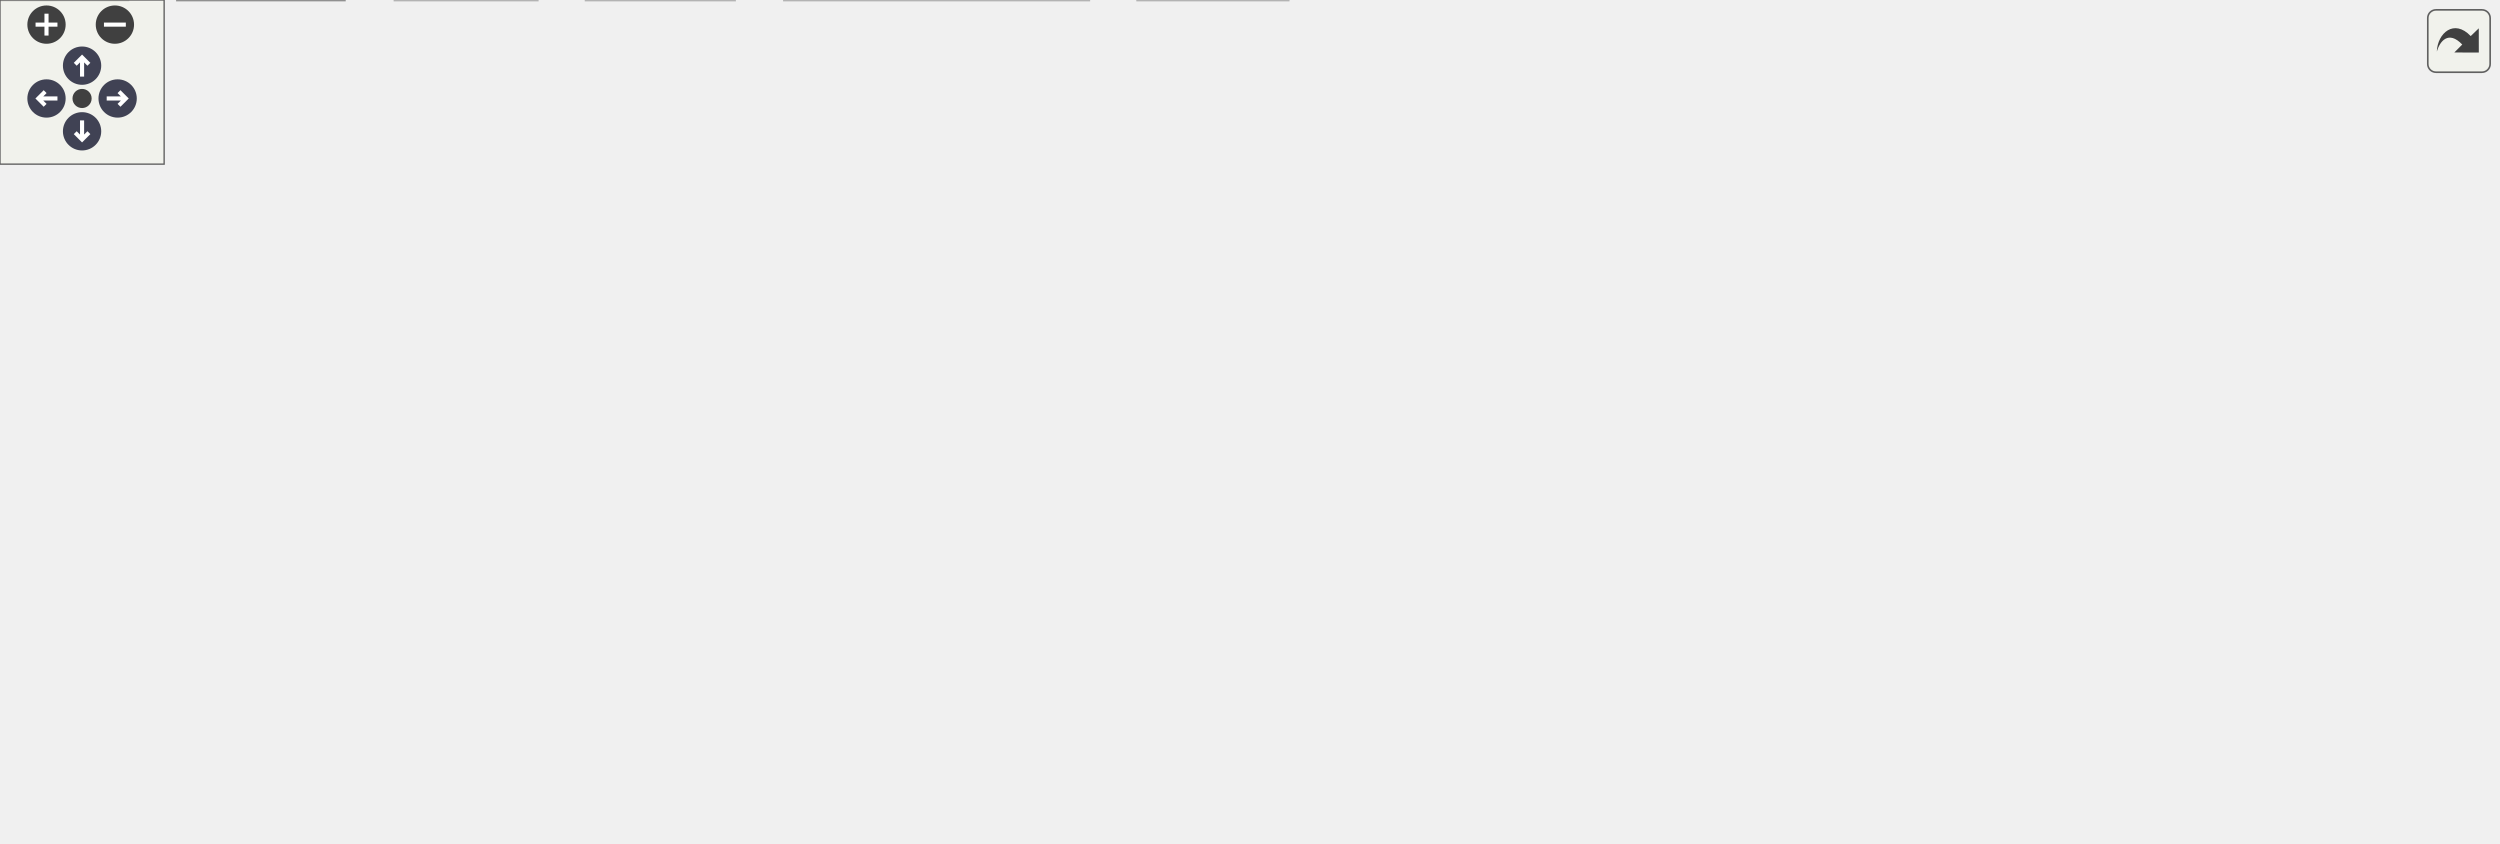
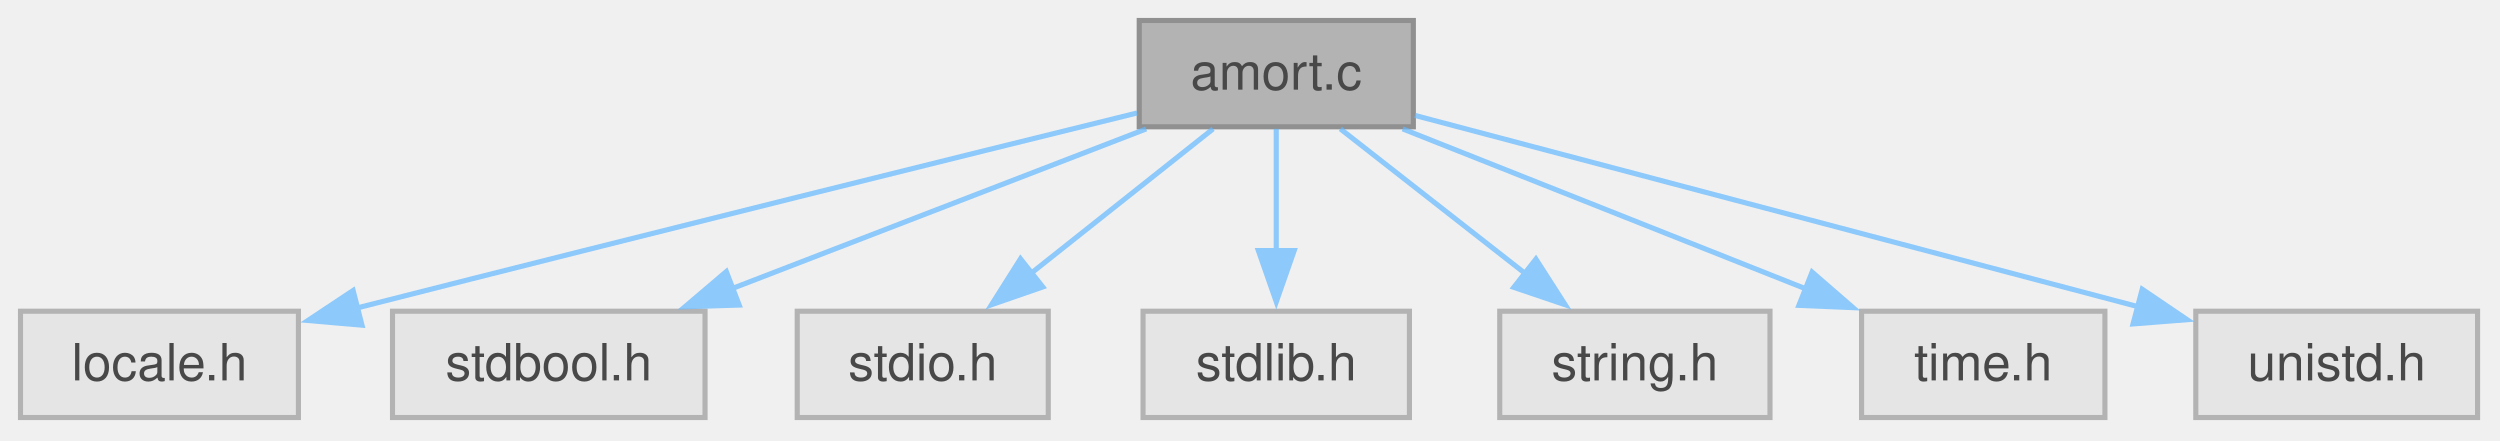
- <svg xmlns="http://www.w3.org/2000/svg" xmlns:xlink="http://www.w3.org/1999/xlink" id="main" version="1.1" xml:space="preserve">
-   <style type="text/css">
+ <svg xmlns="http://www.w3.org/2000/svg" xmlns:xlink="http://www.w3.org/1999/xlink" width="488pt" height="86pt" viewBox="0.00 0.00 488.00 86.00">
+   <svg id="main" version="1.1" xml:space="preserve">
+     <style type="text/css">
.node, .edge {opacity: 0.7;}
.node.selected, .edge.selected {opacity: 1;}
.edge:hover path { stroke: red; }
.edge:hover polygon { stroke: red; fill: red; }
</style>
-   <defs>
-     <circle id="rim" cx="0" cy="0" r="7" />
-     <circle id="rim2" cx="0" cy="0" r="3.5" />
-     <g id="zoomPlus">
-       <use xlink:href="#rim" fill="#404040">
-         <set attributeName="fill" to="#808080" begin="zoomplus.mouseover" end="zoomplus.mouseout" />
-       </use>
-       <path d="M-4,0h8M0,-4v8" fill="none" stroke="white" stroke-width="1.5" pointer-events="none" />
-     </g>
-     <g id="zoomMin">
-       <use xlink:href="#rim" fill="#404040">
-         <set attributeName="fill" to="#808080" begin="zoomminus.mouseover" end="zoomminus.mouseout" />
-       </use>
-       <path d="M-4,0h8" fill="none" stroke="white" stroke-width="1.5" pointer-events="none" />
-     </g>
-     <g id="arrowUp" transform="translate(30 24)">
-       <use xlink:href="#rim" />
-       <path pointer-events="none" fill="none" stroke="white" stroke-width="1.5" d="M0,-3.0v7 M-2.5,-0.5L0,-3.0L2.5,-0.5" />
-     </g>
-     <g id="arrowRight" transform="rotate(90) translate(36 -43)">
-       <use xlink:href="#rim" />
-       <path pointer-events="none" fill="none" stroke="white" stroke-width="1.5" d="M0,-3.0v7 M-2.5,-0.5L0,-3.0L2.5,-0.5" />
-     </g>
-     <g id="arrowDown" transform="rotate(180) translate(-30 -48)">
-       <use xlink:href="#rim" />
-       <path pointer-events="none" fill="none" stroke="white" stroke-width="1.5" d="M0,-3.0v7 M-2.5,-0.5L0,-3.0L2.5,-0.5" />
-     </g>
-     <g id="arrowLeft" transform="rotate(270) translate(-36 17)">
-       <use xlink:href="#rim" />
-       <path pointer-events="none" fill="none" stroke="white" stroke-width="1.5" d="M0,-3.0v7 M-2.5,-0.5L0,-3.0L2.5,-0.5" />
-     </g>
-     <g id="resetDef">
-       <use xlink:href="#rim2" fill="#404040">
-         <set attributeName="fill" to="#808080" begin="reset.mouseover" end="reset.mouseout" />
-       </use>
-     </g>
-   </defs>
-   <svg id="graph" class="graph">
-     <g id="viewport">
-       <g id="Node000001" class="node">
-         <g id="a_Node000001">
-           <a xlink:title="Field Edit and Entry for C-Menu Form.">
-             <polygon fill="#999999" stroke="#666666" points="652,-247.75 600.75,-247.75 600.75,-227 652,-227 652,-247.75" />
-             <text xml:space="preserve" text-anchor="middle" x="626.38" y="-234.25" font-family="Helvetica,sans-Serif" font-size="10.00">fields.c</text>
-           </a>
+     <svg id="graph" class="graph">
+       <g id="graph0" class="graph" transform="scale(1 1) rotate(0) translate(4 81.5)">
+         <g id="Node000001" class="node">
+           <g id="a_Node000001">
+             <a xlink:title="Installment Loan Amortization.">
+               <polygon fill="#999999" stroke="#666666" points="271.88,-77.5 218.38,-77.5 218.38,-56.75 271.88,-56.75 271.88,-77.5" />
+               <text xml:space="preserve" text-anchor="middle" x="245.12" y="-64" font-family="Helvetica,sans-Serif" font-size="10.00">amort.c</text>
+             </a>
+           </g>
+         </g>
+         <g id="Node000002" class="node">
+           <g id="a_Node000002">
+             <a xlink:title=" ">
+               <polygon fill="#e0e0e0" stroke="#999999" points="54.25,-20.75 0,-20.75 0,0 54.25,0 54.25,-20.75" />
+               <text xml:space="preserve" text-anchor="middle" x="27.12" y="-7.25" font-family="Helvetica,sans-Serif" font-size="10.00">locale.h</text>
+             </a>
+           </g>
+         </g>
+         <g id="edge1_Node000001_Node000002" class="edge">
+           <g id="a_edge1_Node000001_Node000002">
+             <a xlink:title=" ">
+               <path fill="none" stroke="#63b8ff" d="M217.97,-59.45C184.46,-51.19 125.47,-36.59 65.78,-21.41" />
+               <polygon fill="#63b8ff" stroke="#63b8ff" points="66.66,-18.02 56.1,-18.94 64.93,-24.8 66.66,-18.02" />
+             </a>
+           </g>
+         </g>
+         <g id="Node000003" class="node">
+           <g id="a_Node000003">
+             <a xlink:title=" ">
+               <polygon fill="#e0e0e0" stroke="#999999" points="133.62,-20.75 72.62,-20.75 72.62,0 133.62,0 133.62,-20.75" />
+               <text xml:space="preserve" text-anchor="middle" x="103.12" y="-7.25" font-family="Helvetica,sans-Serif" font-size="10.00">stdbool.h</text>
+             </a>
+           </g>
+         </g>
+         <g id="edge2_Node000001_Node000003" class="edge">
+           <g id="a_edge2_Node000001_Node000003">
+             <a xlink:title=" ">
+               <path fill="none" stroke="#63b8ff" d="M219.74,-56.34C197.22,-47.66 164.1,-34.88 138.9,-25.17" />
+               <polygon fill="#63b8ff" stroke="#63b8ff" points="140.29,-21.95 129.7,-21.62 137.78,-28.49 140.29,-21.95" />
+             </a>
+           </g>
+         </g>
+         <g id="Node000004" class="node">
+           <g id="a_Node000004">
+             <a xlink:title=" ">
+               <polygon fill="#e0e0e0" stroke="#999999" points="200.62,-20.75 151.62,-20.75 151.62,0 200.62,0 200.62,-20.75" />
+               <text xml:space="preserve" text-anchor="middle" x="176.12" y="-7.25" font-family="Helvetica,sans-Serif" font-size="10.00">stdio.h</text>
+             </a>
+           </g>
+         </g>
+         <g id="edge3_Node000001_Node000004" class="edge">
+           <g id="a_edge3_Node000001_Node000004">
+             <a xlink:title=" ">
+               <path fill="none" stroke="#63b8ff" d="M232.79,-56.34C222.88,-48.47 208.74,-37.25 197.06,-27.99" />
+               <polygon fill="#63b8ff" stroke="#63b8ff" points="199.55,-25.49 189.54,-22.02 195.2,-30.98 199.55,-25.49" />
+             </a>
+           </g>
+         </g>
+         <g id="Node000005" class="node">
+           <g id="a_Node000005">
+             <a xlink:title=" ">
+               <polygon fill="#e0e0e0" stroke="#999999" points="271.12,-20.75 219.12,-20.75 219.12,0 271.12,0 271.12,-20.75" />
+               <text xml:space="preserve" text-anchor="middle" x="245.12" y="-7.25" font-family="Helvetica,sans-Serif" font-size="10.00">stdlib.h</text>
+             </a>
+           </g>
+         </g>
+         <g id="edge4_Node000001_Node000005" class="edge">
+           <g id="a_edge4_Node000001_Node000005">
+             <a xlink:title=" ">
+               <path fill="none" stroke="#63b8ff" d="M245.12,-56.34C245.12,-49.72 245.12,-40.72 245.12,-32.52" />
+               <polygon fill="#63b8ff" stroke="#63b8ff" points="248.63,-32.59 245.13,-22.59 241.63,-32.59 248.63,-32.59" />
+             </a>
+           </g>
+         </g>
+         <g id="Node000006" class="node">
+           <g id="a_Node000006">
+             <a xlink:title=" ">
+               <polygon fill="#e0e0e0" stroke="#999999" points="341.5,-20.75 288.75,-20.75 288.75,0 341.5,0 341.5,-20.75" />
+               <text xml:space="preserve" text-anchor="middle" x="315.12" y="-7.25" font-family="Helvetica,sans-Serif" font-size="10.00">string.h</text>
+             </a>
+           </g>
+         </g>
+         <g id="edge5_Node000001_Node000006" class="edge">
+           <g id="a_edge5_Node000001_Node000006">
+             <a xlink:title=" ">
+               <path fill="none" stroke="#63b8ff" d="M257.64,-56.34C267.69,-48.47 282.04,-37.25 293.88,-27.99" />
+               <polygon fill="#63b8ff" stroke="#63b8ff" points="295.81,-30.93 301.53,-22.01 291.49,-25.41 295.81,-30.93" />
+             </a>
+           </g>
+         </g>
+         <g id="Node000007" class="node">
+           <g id="a_Node000007">
+             <a xlink:title=" ">
+               <polygon fill="#e0e0e0" stroke="#999999" points="406.88,-20.75 359.38,-20.75 359.38,0 406.88,0 406.88,-20.75" />
+               <text xml:space="preserve" text-anchor="middle" x="383.12" y="-7.25" font-family="Helvetica,sans-Serif" font-size="10.00">time.h</text>
+             </a>
+           </g>
+         </g>
+         <g id="edge6_Node000001_Node000007" class="edge">
+           <g id="a_edge6_Node000001_Node000007">
+             <a xlink:title=" ">
+               <path fill="none" stroke="#63b8ff" d="M269.8,-56.34C291.71,-47.64 323.98,-34.84 348.48,-25.12" />
+               <polygon fill="#63b8ff" stroke="#63b8ff" points="349.72,-28.39 357.72,-21.45 347.14,-21.89 349.72,-28.39" />
+             </a>
+           </g>
+         </g>
+         <g id="Node000008" class="node">
+           <g id="a_Node000008">
+             <a xlink:title=" ">
+               <polygon fill="#e0e0e0" stroke="#999999" points="479.62,-20.75 424.62,-20.75 424.62,0 479.62,0 479.62,-20.75" />
+               <text xml:space="preserve" text-anchor="middle" x="452.12" y="-7.25" font-family="Helvetica,sans-Serif" font-size="10.00">unistd.h</text>
+             </a>
+           </g>
+         </g>
+         <g id="edge7_Node000001_Node000008" class="edge">
+           <g id="a_edge7_Node000001_Node000008">
+             <a xlink:title=" ">
+               <path fill="none" stroke="#63b8ff" d="M272.19,-58.97C308.25,-49.43 372.28,-32.49 413.44,-21.61" />
+               <polygon fill="#63b8ff" stroke="#63b8ff" points="414.16,-25.04 422.93,-19.1 412.37,-18.27 414.16,-25.04" />
+             </a>
+           </g>
        </g>
      </g>
-       <g id="Node000002" class="node">
-         <g id="a_Node000002">
-           <a xlink:href="../../dd/dd8/a00719.html" target="_top" xlink:title="Headder for C-Menu Menu, Form, Pick, and View components.">
-             <polygon fill="white" stroke="#666666" points="337.25,-191 269.5,-191 269.5,-170.25 337.25,-170.25 337.25,-191" />
-             <text xml:space="preserve" text-anchor="middle" x="303.38" y="-177.5" font-family="Helvetica,sans-Serif" font-size="10.00">common.h</text>
-           </a>
-         </g>
-       </g>
-       <g id="edge1_Node000001_Node000002" class="edge">
-         <g id="a_edge1_Node000001_Node000002">
-           <a xlink:title=" ">
-             <path fill="none" stroke="#63b8ff" d="M600.49,-231.99C545.79,-222.72 417.86,-201.03 349.07,-189.37" />
-             <polygon fill="#63b8ff" stroke="#63b8ff" points="349.69,-185.92 339.24,-187.7 348.52,-192.83 349.69,-185.92" />
-           </a>
-         </g>
-       </g>
-       <g id="Node000008" class="node">
-         <g id="a_Node000008">
-           <a xlink:title=" ">
-             <polygon fill="#e0e0e0" stroke="#999999" points="470.88,-20.75 415.88,-20.75 415.88,0 470.88,0 470.88,-20.75" />
-             <text xml:space="preserve" text-anchor="middle" x="443.38" y="-7.25" font-family="Helvetica,sans-Serif" font-size="10.00">stddef.h</text>
-           </a>
-         </g>
-       </g>
-       <g id="edge24_Node000001_Node000008" class="edge">
-         <g id="a_edge24_Node000001_Node000008">
-           <a xlink:title=" ">
-             <path fill="none" stroke="#63b8ff" d="M600.28,-232.75C558.66,-226.41 480.14,-211.96 462.38,-191 423.92,-145.64 432.01,-68.91 438.79,-32.18" />
-             <polygon fill="#63b8ff" stroke="#63b8ff" points="442.21,-32.95 440.76,-22.46 435.35,-31.57 442.21,-32.95" />
-           </a>
-         </g>
-       </g>
-       <g id="Node000014" class="node">
-         <g id="a_Node000014">
-           <a xlink:title=" ">
-             <polygon fill="#e0e0e0" stroke="#999999" points="541.75,-191 471,-191 471,-170.25 541.75,-170.25 541.75,-191" />
-             <text xml:space="preserve" text-anchor="middle" x="506.38" y="-177.5" font-family="Helvetica,sans-Serif" font-size="10.00">monetary.h</text>
-           </a>
-         </g>
-       </g>
-       <g id="edge22_Node000001_Node000014" class="edge">
-         <g id="a_edge22_Node000001_Node000014">
-           <a xlink:title=" ">
-             <path fill="none" stroke="#63b8ff" d="M604.92,-226.59C586.32,-218.1 559.15,-205.7 538.05,-196.08" />
-             <polygon fill="#63b8ff" stroke="#63b8ff" points="539.57,-192.92 529.02,-191.96 536.66,-199.29 539.57,-192.92" />
-           </a>
-         </g>
-       </g>
-       <g id="Node000015" class="node">
-         <g id="a_Node000015">
-           <a xlink:title=" ">
-             <polygon fill="#e0e0e0" stroke="#999999" points="620.88,-191 559.88,-191 559.88,-170.25 620.88,-170.25 620.88,-191" />
-             <text xml:space="preserve" text-anchor="middle" x="590.38" y="-177.5" font-family="Helvetica,sans-Serif" font-size="10.00">stdbool.h</text>
-           </a>
-         </g>
-       </g>
-       <g id="edge23_Node000001_Node000015" class="edge">
-         <g id="a_edge23_Node000001_Node000015">
-           <a xlink:title=" ">
-             <path fill="none" stroke="#63b8ff" d="M619.94,-226.59C615.23,-219.42 608.69,-209.48 602.96,-200.76" />
-             <polygon fill="#63b8ff" stroke="#63b8ff" points="606.01,-199.03 597.59,-192.59 600.16,-202.87 606.01,-199.03" />
-           </a>
-         </g>
-       </g>
-       <g id="Node000016" class="node">
-         <g id="a_Node000016">
-           <a xlink:title=" ">
-             <polygon fill="#e0e0e0" stroke="#999999" points="687.88,-191 638.88,-191 638.88,-170.25 687.88,-170.25 687.88,-191" />
-             <text xml:space="preserve" text-anchor="middle" x="663.38" y="-177.5" font-family="Helvetica,sans-Serif" font-size="10.00">stdio.h</text>
-           </a>
-         </g>
-       </g>
-       <g id="edge25_Node000001_Node000016" class="edge">
-         <g id="a_edge25_Node000001_Node000016">
-           <a xlink:title=" ">
-             <path fill="none" stroke="#63b8ff" d="M632.99,-226.59C637.83,-219.42 644.55,-209.48 650.45,-200.76" />
-             <polygon fill="#63b8ff" stroke="#63b8ff" points="653.27,-202.83 655.97,-192.58 647.47,-198.91 653.27,-202.83" />
-           </a>
-         </g>
-       </g>
-       <g id="Node000017" class="node">
-         <g id="a_Node000017">
-           <a xlink:title=" ">
-             <polygon fill="#e0e0e0" stroke="#999999" points="758.75,-191 706,-191 706,-170.25 758.75,-170.25 758.75,-191" />
-             <text xml:space="preserve" text-anchor="middle" x="732.38" y="-177.5" font-family="Helvetica,sans-Serif" font-size="10.00">string.h</text>
-           </a>
-         </g>
-       </g>
-       <g id="edge26_Node000001_Node000017" class="edge">
-         <g id="a_edge26_Node000001_Node000017">
-           <a xlink:title=" ">
-             <path fill="none" stroke="#63b8ff" d="M645.33,-226.59C661.45,-218.26 684.88,-206.16 703.37,-196.61" />
-             <polygon fill="#63b8ff" stroke="#63b8ff" points="704.96,-199.72 712.24,-192.02 701.75,-193.5 704.96,-199.72" />
-           </a>
-         </g>
-       </g>
-       <g id="Node000018" class="node">
-         <g id="a_Node000018">
-           <a xlink:title=" ">
-             <polygon fill="#e0e0e0" stroke="#999999" points="839.62,-191 777.12,-191 777.12,-170.25 839.62,-170.25 839.62,-191" />
-             <text xml:space="preserve" text-anchor="middle" x="808.38" y="-177.5" font-family="Helvetica,sans-Serif" font-size="10.00">termios.h</text>
-           </a>
-         </g>
-       </g>
-       <g id="edge27_Node000001_Node000018" class="edge">
-         <g id="a_edge27_Node000001_Node000018">
-           <a xlink:title=" ">
-             <path fill="none" stroke="#63b8ff" d="M652.45,-228.53C682.07,-219.62 730.85,-204.95 765.97,-194.38" />
-             <polygon fill="#63b8ff" stroke="#63b8ff" points="766.83,-197.78 775.4,-191.55 764.81,-191.08 766.83,-197.78" />
-           </a>
-         </g>
-       </g>
-       <g id="Node000019" class="node">
-         <g id="a_Node000019">
-           <a xlink:title=" ">
-             <polygon fill="#e0e0e0" stroke="#999999" points="912.88,-191 857.88,-191 857.88,-170.25 912.88,-170.25 912.88,-191" />
-             <text xml:space="preserve" text-anchor="middle" x="885.38" y="-177.5" font-family="Helvetica,sans-Serif" font-size="10.00">unistd.h</text>
-           </a>
-         </g>
-       </g>
-       <g id="edge28_Node000001_Node000019" class="edge">
-         <g id="a_edge28_Node000001_Node000019">
-           <a xlink:title=" ">
-             <path fill="none" stroke="#63b8ff" d="M652.43,-231.46C692.13,-223.88 770.37,-208.6 846.76,-191.28" />
-             <polygon fill="#63b8ff" stroke="#63b8ff" points="847.08,-194.8 856.05,-189.17 845.52,-187.98 847.08,-194.8" />
-           </a>
-         </g>
-       </g>
-       <g id="Node000003" class="node">
-         <g id="a_Node000003">
-           <a xlink:title=" ">
-             <polygon fill="#e0e0e0" stroke="#999999" points="398,-20.75 286.75,-20.75 286.75,0 398,0 398,-20.75" />
-             <text xml:space="preserve" text-anchor="middle" x="342.38" y="-7.25" font-family="Helvetica,sans-Serif" font-size="10.00">ncursesw/ncurses.h</text>
-           </a>
-         </g>
-       </g>
-       <g id="edge2_Node000002_Node000003" class="edge">
-         <g id="a_edge2_Node000002_Node000003">
-           <a xlink:title=" ">
-             <path fill="none" stroke="#63b8ff" d="M309.4,-169.97C319.96,-152.39 341.33,-113.63 348.38,-77.5 351.32,-62.41 349.56,-45.09 347.21,-31.97" />
-             <polygon fill="#63b8ff" stroke="#63b8ff" points="350.68,-31.44 345.21,-22.36 343.82,-32.86 350.68,-31.44" />
-           </a>
-         </g>
-       </g>
-       <g id="Node000004" class="node">
-         <g id="a_Node000004">
-           <a xlink:href="../../d8/db9/a00725.html" target="_top" xlink:title="Headder for C-Menu API library, libcm.so.">
-             <polygon fill="white" stroke="#666666" points="219.38,-77.5 179.38,-77.5 179.38,-56.75 219.38,-56.75 219.38,-77.5" />
-             <text xml:space="preserve" text-anchor="middle" x="199.38" y="-64" font-family="Helvetica,sans-Serif" font-size="10.00">cm.h</text>
-           </a>
-         </g>
-       </g>
-       <g id="edge3_Node000002_Node000004" class="edge">
-         <g id="a_edge3_Node000002_Node000004">
-           <a xlink:title=" ">
-             <path fill="none" stroke="#63b8ff" d="M287.99,-169.81C275.41,-161.33 257.59,-148.25 244.38,-134.25 230.99,-120.06 218.75,-101.54 210.42,-87.71" />
-             <polygon fill="#63b8ff" stroke="#63b8ff" points="213.46,-85.97 205.4,-79.1 207.42,-89.5 213.46,-85.97" />
-           </a>
-         </g>
-       </g>
-       <g id="edge21_Node000002_Node000008" class="edge">
-         <g id="a_edge21_Node000002_Node000008">
-           <a xlink:title=" ">
-             <path fill="none" stroke="#63b8ff" d="M313.48,-169.82C322.61,-160.82 336.28,-146.99 347.38,-134.25 378.32,-98.73 411.55,-54.72 429.67,-30.18" />
-             <polygon fill="#63b8ff" stroke="#63b8ff" points="432.25,-32.57 435.35,-22.43 426.61,-28.42 432.25,-32.57" />
-           </a>
-         </g>
-       </g>
-       <g id="Node000010" class="node">
-         <g id="a_Node000010">
-           <a xlink:href="../../d2/d94/a00716.html" target="_top" xlink:title="Form data structures, enums, types, end process declarations.">
-             <polygon fill="white" stroke="#666666" points="301.5,-134.25 253.25,-134.25 253.25,-113.5 301.5,-113.5 301.5,-134.25" />
-             <text xml:space="preserve" text-anchor="middle" x="277.38" y="-120.75" font-family="Helvetica,sans-Serif" font-size="10.00">form.h</text>
-           </a>
-         </g>
-       </g>
-       <g id="edge10_Node000002_Node000010" class="edge">
-         <g id="a_edge10_Node000002_Node000010">
-           <a xlink:title=" ">
-             <path fill="none" stroke="#63b8ff" d="M298.73,-169.84C295.44,-162.91 290.91,-153.37 286.87,-144.86" />
-             <polygon fill="#63b8ff" stroke="#63b8ff" points="290.08,-143.48 282.63,-135.95 283.76,-146.48 290.08,-143.48" />
-           </a>
-         </g>
-       </g>
-       <g id="Node000011" class="node">
-         <g id="a_Node000011">
-           <a xlink:href="../../df/df7/a00731.html" target="_top" xlink:title="Menu data structures, enums, types, end external declarations.">
-             <polygon fill="white" stroke="#666666" points="133.75,-134.25 81,-134.25 81,-113.5 133.75,-113.5 133.75,-134.25" />
-             <text xml:space="preserve" text-anchor="middle" x="107.38" y="-120.75" font-family="Helvetica,sans-Serif" font-size="10.00">menu.h</text>
-           </a>
-         </g>
-       </g>
-       <g id="edge12_Node000002_Node000011" class="edge">
-         <g id="a_edge12_Node000002_Node000011">
-           <a xlink:title=" ">
-             <path fill="none" stroke="#63b8ff" d="M269.23,-170.09C234.6,-160.41 181.1,-145.47 145.2,-135.44" />
-             <polygon fill="#63b8ff" stroke="#63b8ff" points="146.23,-132.1 135.66,-132.78 144.35,-138.84 146.23,-132.1" />
-           </a>
-         </g>
-       </g>
-       <g id="Node000012" class="node">
-         <g id="a_Node000012">
-           <a xlink:href="../../db/d7c/a00722.html" target="_top" xlink:title="Pick data structures, enums, types, end external declarations.">
-             <polygon fill="white" stroke="#666666" points="197,-134.25 151.75,-134.25 151.75,-113.5 197,-113.5 197,-134.25" />
-             <text xml:space="preserve" text-anchor="middle" x="174.38" y="-120.75" font-family="Helvetica,sans-Serif" font-size="10.00">pick.h</text>
-           </a>
-         </g>
-       </g>
-       <g id="edge14_Node000002_Node000012" class="edge">
-         <g id="a_edge14_Node000002_Node000012">
-           <a xlink:title=" ">
-             <path fill="none" stroke="#63b8ff" d="M280.31,-169.84C260.13,-161.27 230.57,-148.73 207.8,-139.06" />
-             <polygon fill="#63b8ff" stroke="#63b8ff" points="209.2,-135.85 198.63,-135.17 206.47,-142.3 209.2,-135.85" />
-           </a>
-         </g>
-       </g>
-       <g id="Node000013" class="node">
-         <g id="a_Node000013">
-           <a xlink:href="../../d6/dc0/a00734.html" target="_top" xlink:title="View data structures, enums, types, end external declarations.">
-             <polygon fill="white" stroke="#666666" points="339.12,-77.5 291.62,-77.5 291.62,-56.75 339.12,-56.75 339.12,-77.5" />
-             <text xml:space="preserve" text-anchor="middle" x="315.38" y="-64" font-family="Helvetica,sans-Serif" font-size="10.00">view.h</text>
-           </a>
-         </g>
-       </g>
-       <g id="edge16_Node000002_Node000013" class="edge">
-         <g id="a_edge16_Node000002_Node000013">
-           <a xlink:title=" ">
-             <path fill="none" stroke="#63b8ff" d="M305.1,-169.92C306.67,-160.75 308.96,-146.6 310.38,-134.25 312.11,-119.15 313.38,-102.04 314.21,-89.01" />
-             <polygon fill="#63b8ff" stroke="#63b8ff" points="317.7,-89.26 314.8,-79.07 310.72,-88.85 317.7,-89.26" />
-           </a>
-         </g>
-       </g>
-       <g id="edge6_Node000004_Node000003" class="edge">
-         <g id="a_edge6_Node000004_Node000003">
-           <a xlink:title=" ">
-             <path fill="none" stroke="#63b8ff" d="M219.86,-58.28C242.26,-49.7 278.6,-35.79 305.89,-25.34" />
-             <polygon fill="#63b8ff" stroke="#63b8ff" points="307.1,-28.63 315.19,-21.78 304.6,-22.09 307.1,-28.63" />
-           </a>
-         </g>
-       </g>
-       <g id="Node000005" class="node">
-         <g id="a_Node000005">
-           <a xlink:href="../../df/d3b/a00728.html" target="_top" xlink:title=" ">
-             <polygon fill="white" stroke="#666666" points="125.88,-20.75 64.88,-20.75 64.88,0 125.88,0 125.88,-20.75" />
-             <text xml:space="preserve" text-anchor="middle" x="95.38" y="-7.25" font-family="Helvetica,sans-Serif" font-size="10.00">version.h</text>
-           </a>
-         </g>
-       </g>
-       <g id="edge4_Node000004_Node000005" class="edge">
-         <g id="a_edge4_Node000004_Node000005">
-           <a xlink:title=" ">
-             <path fill="none" stroke="#63b8ff" d="M180.78,-56.34C164.96,-48.01 141.98,-35.91 123.84,-26.36" />
-             <polygon fill="#63b8ff" stroke="#63b8ff" points="125.63,-23.34 115.15,-21.78 122.36,-29.54 125.63,-23.34" />
-           </a>
-         </g>
-       </g>
-       <g id="Node000006" class="node">
-         <g id="a_Node000006">
-           <a xlink:title=" ">
-             <polygon fill="#e0e0e0" stroke="#999999" points="46.75,-20.75 0,-20.75 0,0 46.75,0 46.75,-20.75" />
-             <text xml:space="preserve" text-anchor="middle" x="23.38" y="-7.25" font-family="Helvetica,sans-Serif" font-size="10.00">argp.h</text>
-           </a>
-         </g>
-       </g>
-       <g id="edge5_Node000004_Node000006" class="edge">
-         <g id="a_edge5_Node000004_Node000006">
-           <a xlink:title=" ">
-             <path fill="none" stroke="#63b8ff" d="M179.19,-59.84C149.56,-50.63 93.93,-33.32 57.79,-22.08" />
-             <polygon fill="#63b8ff" stroke="#63b8ff" points="59.28,-18.88 48.69,-19.25 57.2,-25.56 59.28,-18.88" />
-           </a>
-         </g>
-       </g>
-       <g id="Node000007" class="node">
-         <g id="a_Node000007">
-           <a xlink:title=" ">
-             <polygon fill="#e0e0e0" stroke="#999999" points="268.5,-20.75 214.25,-20.75 214.25,0 268.5,0 268.5,-20.75" />
-             <text xml:space="preserve" text-anchor="middle" x="241.38" y="-7.25" font-family="Helvetica,sans-Serif" font-size="10.00">signal.h</text>
-           </a>
-         </g>
-       </g>
-       <g id="edge7_Node000004_Node000007" class="edge">
-         <g id="a_edge7_Node000004_Node000007">
-           <a xlink:title=" ">
-             <path fill="none" stroke="#63b8ff" d="M206.88,-56.34C212.5,-49.02 220.34,-38.79 227.13,-29.94" />
-             <polygon fill="#63b8ff" stroke="#63b8ff" points="229.7,-32.34 233.01,-22.28 224.15,-28.08 229.7,-32.34" />
-           </a>
-         </g>
-       </g>
-       <g id="edge8_Node000004_Node000008" class="edge">
-         <g id="a_edge8_Node000004_Node000008">
-           <a xlink:title=" ">
-             <path fill="none" stroke="#63b8ff" d="M219.81,-61.95C255.4,-54.62 331.33,-38.71 404.69,-21.33" />
-             <polygon fill="#63b8ff" stroke="#63b8ff" points="405.11,-24.83 414.02,-19.1 403.48,-18.02 405.11,-24.83" />
-           </a>
-         </g>
-       </g>
-       <g id="Node000009" class="node">
-         <g id="a_Node000009">
-           <a xlink:title=" ">
-             <polygon fill="#e0e0e0" stroke="#999999" points="196.38,-20.75 144.38,-20.75 144.38,0 196.38,0 196.38,-20.75" />
-             <text xml:space="preserve" text-anchor="middle" x="170.38" y="-7.25" font-family="Helvetica,sans-Serif" font-size="10.00">stdlib.h</text>
-           </a>
-         </g>
-       </g>
-       <g id="edge9_Node000004_Node000009" class="edge">
-         <g id="a_edge9_Node000004_Node000009">
-           <a xlink:title=" ">
-             <path fill="none" stroke="#63b8ff" d="M194.19,-56.34C190.48,-49.33 185.36,-39.66 180.81,-31.08" />
-             <polygon fill="#63b8ff" stroke="#63b8ff" points="184,-29.61 176.22,-22.42 177.81,-32.89 184,-29.61" />
-           </a>
-         </g>
-       </g>
-       <g id="edge11_Node000010_Node000004" class="edge">
-         <g id="a_edge11_Node000010_Node000004">
-           <a xlink:title=" ">
-             <path fill="none" stroke="#63b8ff" d="M263.43,-113.09C252.01,-105.07 235.61,-93.56 222.26,-84.19" />
-             <polygon fill="#63b8ff" stroke="#63b8ff" points="224.63,-81.58 214.44,-78.7 220.61,-87.31 224.63,-81.58" />
-           </a>
-         </g>
-       </g>
-       <g id="edge13_Node000011_Node000004" class="edge">
-         <g id="a_edge13_Node000011_Node000004">
-           <a xlink:title=" ">
-             <path fill="none" stroke="#63b8ff" d="M123.82,-113.09C137.56,-104.91 157.39,-93.11 173.29,-83.65" />
-             <polygon fill="#63b8ff" stroke="#63b8ff" points="174.97,-86.72 181.77,-78.6 171.39,-80.71 174.97,-86.72" />
-           </a>
-         </g>
-       </g>
-       <g id="edge15_Node000012_Node000004" class="edge">
-         <g id="a_edge15_Node000012_Node000004">
-           <a xlink:title=" ">
-             <path fill="none" stroke="#63b8ff" d="M178.84,-113.09C182.01,-106.16 186.36,-96.62 190.25,-88.11" />
-             <polygon fill="#63b8ff" stroke="#63b8ff" points="193.35,-89.76 194.32,-79.21 186.98,-86.85 193.35,-89.76" />
-           </a>
-         </g>
-       </g>
-       <g id="edge17_Node000013_Node000003" class="edge">
-         <g id="a_edge17_Node000013_Node000003">
-           <a xlink:title=" ">
-             <path fill="none" stroke="#63b8ff" d="M320.2,-56.34C323.62,-49.41 328.32,-39.87 332.52,-31.36" />
-             <polygon fill="#63b8ff" stroke="#63b8ff" points="335.64,-32.95 336.92,-22.44 329.36,-29.86 335.64,-32.95" />
-           </a>
-         </g>
-       </g>
-       <g id="edge18_Node000013_Node000007" class="edge">
-         <g id="a_edge18_Node000013_Node000007">
-           <a xlink:title=" ">
-             <path fill="none" stroke="#63b8ff" d="M302.15,-56.34C291.41,-48.4 276.05,-37.03 263.46,-27.71" />
-             <polygon fill="#63b8ff" stroke="#63b8ff" points="265.83,-25.11 255.71,-21.98 261.66,-30.74 265.83,-25.11" />
-           </a>
-         </g>
-       </g>
-       <g id="edge19_Node000013_Node000008" class="edge">
-         <g id="a_edge19_Node000013_Node000008">
-           <a xlink:title=" ">
-             <path fill="none" stroke="#63b8ff" d="M338.26,-56.34C358.28,-47.77 387.61,-35.23 410.21,-25.56" />
-             <polygon fill="#63b8ff" stroke="#63b8ff" points="411.48,-28.82 419.3,-21.67 408.73,-22.39 411.48,-28.82" />
-           </a>
-         </g>
-       </g>
-       <g id="edge20_Node000013_Node000009" class="edge">
-         <g id="a_edge20_Node000013_Node000009">
-           <a xlink:title=" ">
-             <path fill="none" stroke="#63b8ff" d="M291.43,-57.08C268.49,-48.42 233.53,-35.22 207.07,-25.23" />
-             <polygon fill="#63b8ff" stroke="#63b8ff" points="208.32,-21.96 197.73,-21.7 205.85,-28.51 208.32,-21.96" />
-           </a>
-         </g>
-       </g>
-     </g>
-   </svg>
-   <g id="navigator" transform="translate(0 0)" fill="#404254">
-     <rect fill="#f2f5e9" fill-opacity="0.5" stroke="#606060" stroke-width=".5" x="0" y="0" width="60" height="60" />
-     <use id="zoomplus" xlink:href="#zoomPlus" x="17" y="9" />
-     <use id="zoomminus" xlink:href="#zoomMin" x="42" y="9" />
-     <use id="reset" xlink:href="#resetDef" x="30" y="36" />
-     <use id="arrowup" xlink:href="#arrowUp" x="0" y="0" />
-     <use id="arrowright" xlink:href="#arrowRight" x="0" y="0" />
-     <use id="arrowdown" xlink:href="#arrowDown" x="0" y="0" />
-     <use id="arrowleft" xlink:href="#arrowLeft" x="0" y="0" />
-   </g>
-   <svg viewBox="0 0 15 15" width="100%" height="30px" preserveAspectRatio="xMaxYMin meet">
-     <g id="arrow_out" transform="scale(0.3 0.3)">
-       <a xlink:href="a01197_org.svg" target="_base">
-         <rect id="button" ry="5" rx="5" y="6" x="6" height="38" width="38" fill="#f2f5e9" fill-opacity="0.5" stroke="#606060" stroke-width="1.0" />
-         <path id="arrow" d="M 11.5,31.437 C 11.94,20.098 22.043,11.323 32.159,21.979 L 37.069,17.246 C 37.069,17.246 37.088,32 37.088,32 L 22.16,31.978 C 22.16,31.978 26.998,27.14 26.998,27.14 C 18.529,18.264 13.292,25.23 11.5,31.437 z" style="fill:#404040;" />
-       </a>
-     </g>
+     </svg>
  </svg>
  <style type="text/css">

[data-mouse-over-selected='false'] { opacity: 0.7; }
[data-mouse-over-selected='true']  { opacity: 1.0; }

</style>
</svg>
